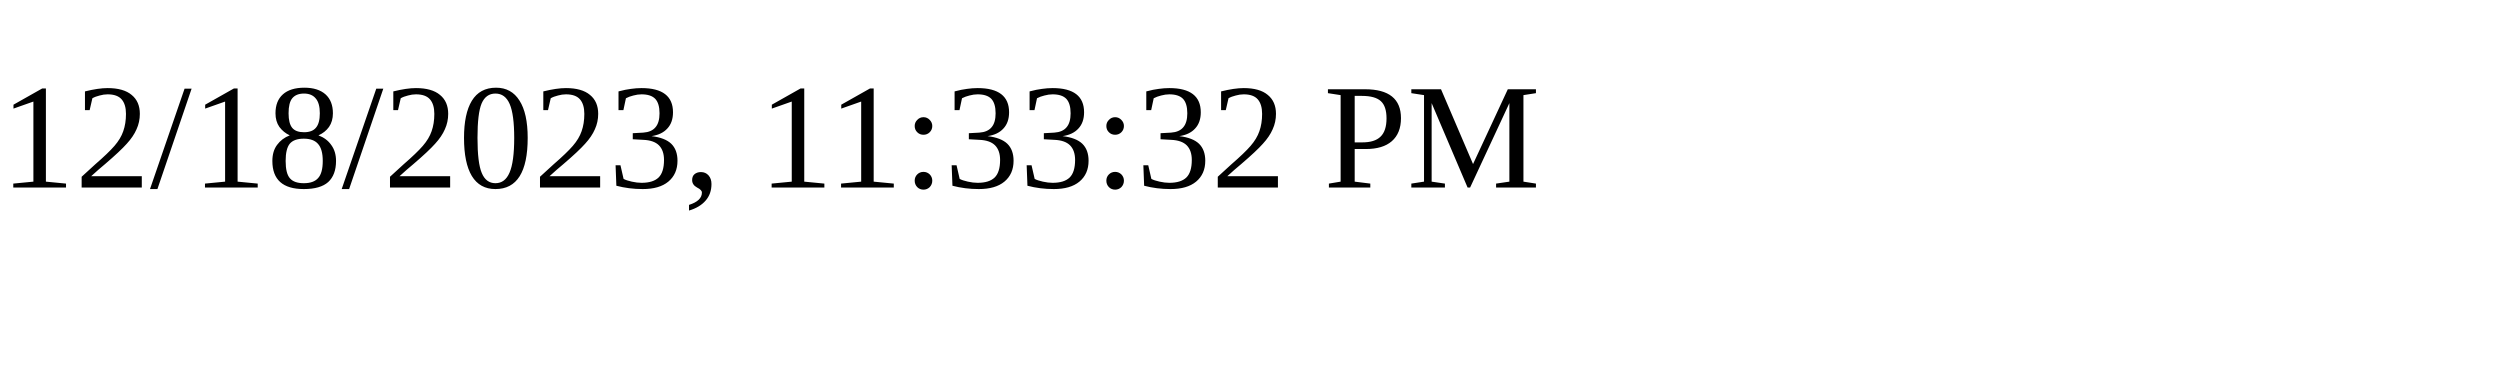
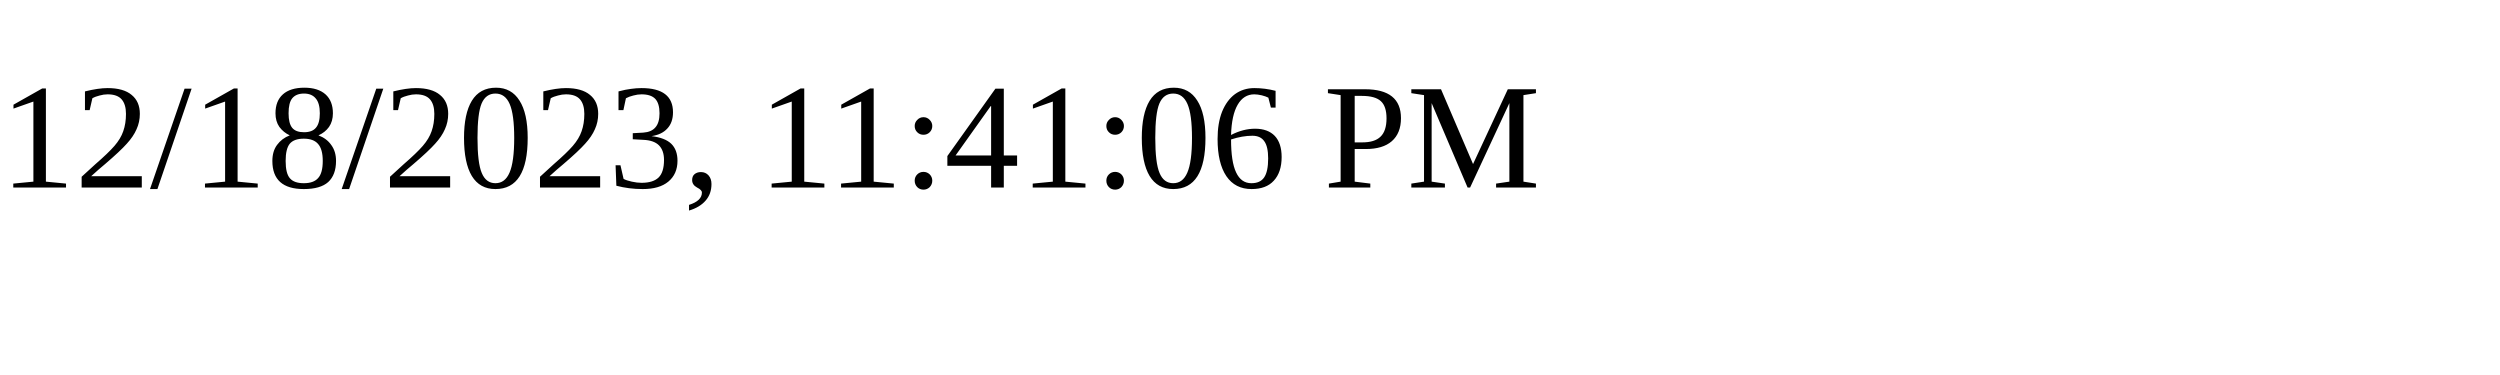
<svg xmlns="http://www.w3.org/2000/svg" height="30" width="200">
-   <text x="0" y="15">12/18/2023, 11:33:32 PM</text>
+   <text x="0" y="15">12/18/2023, 11:41:06 PM</text>
</svg>
